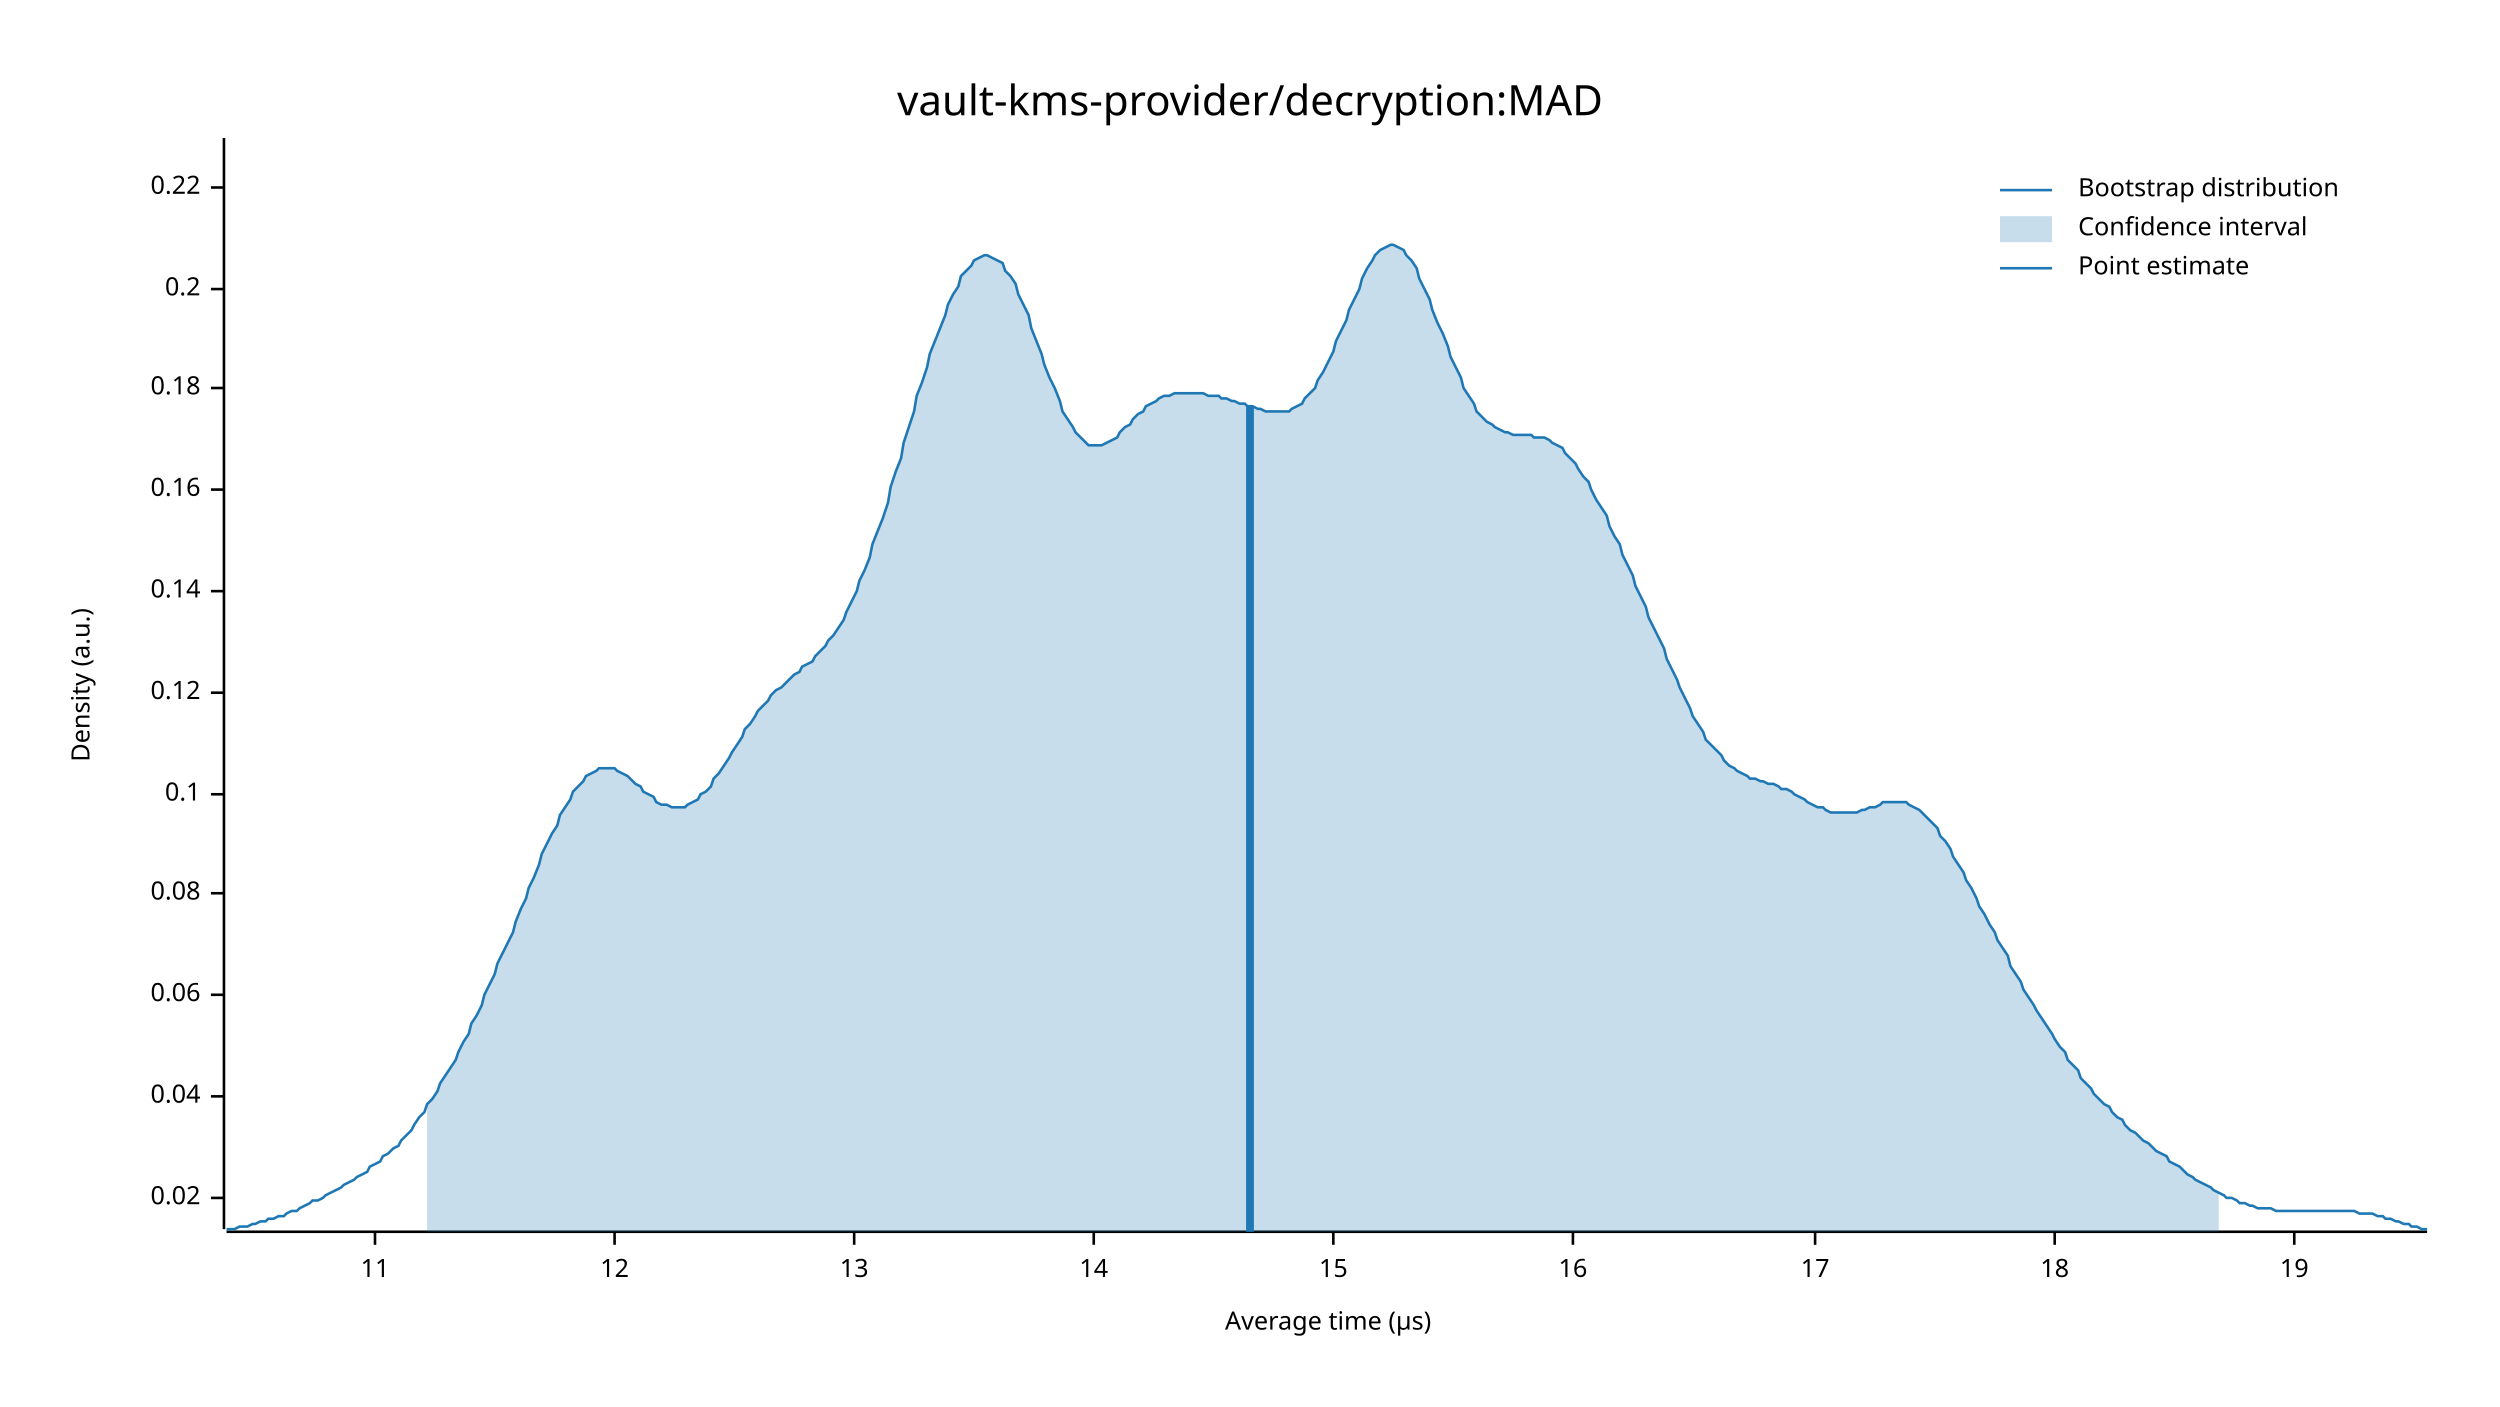
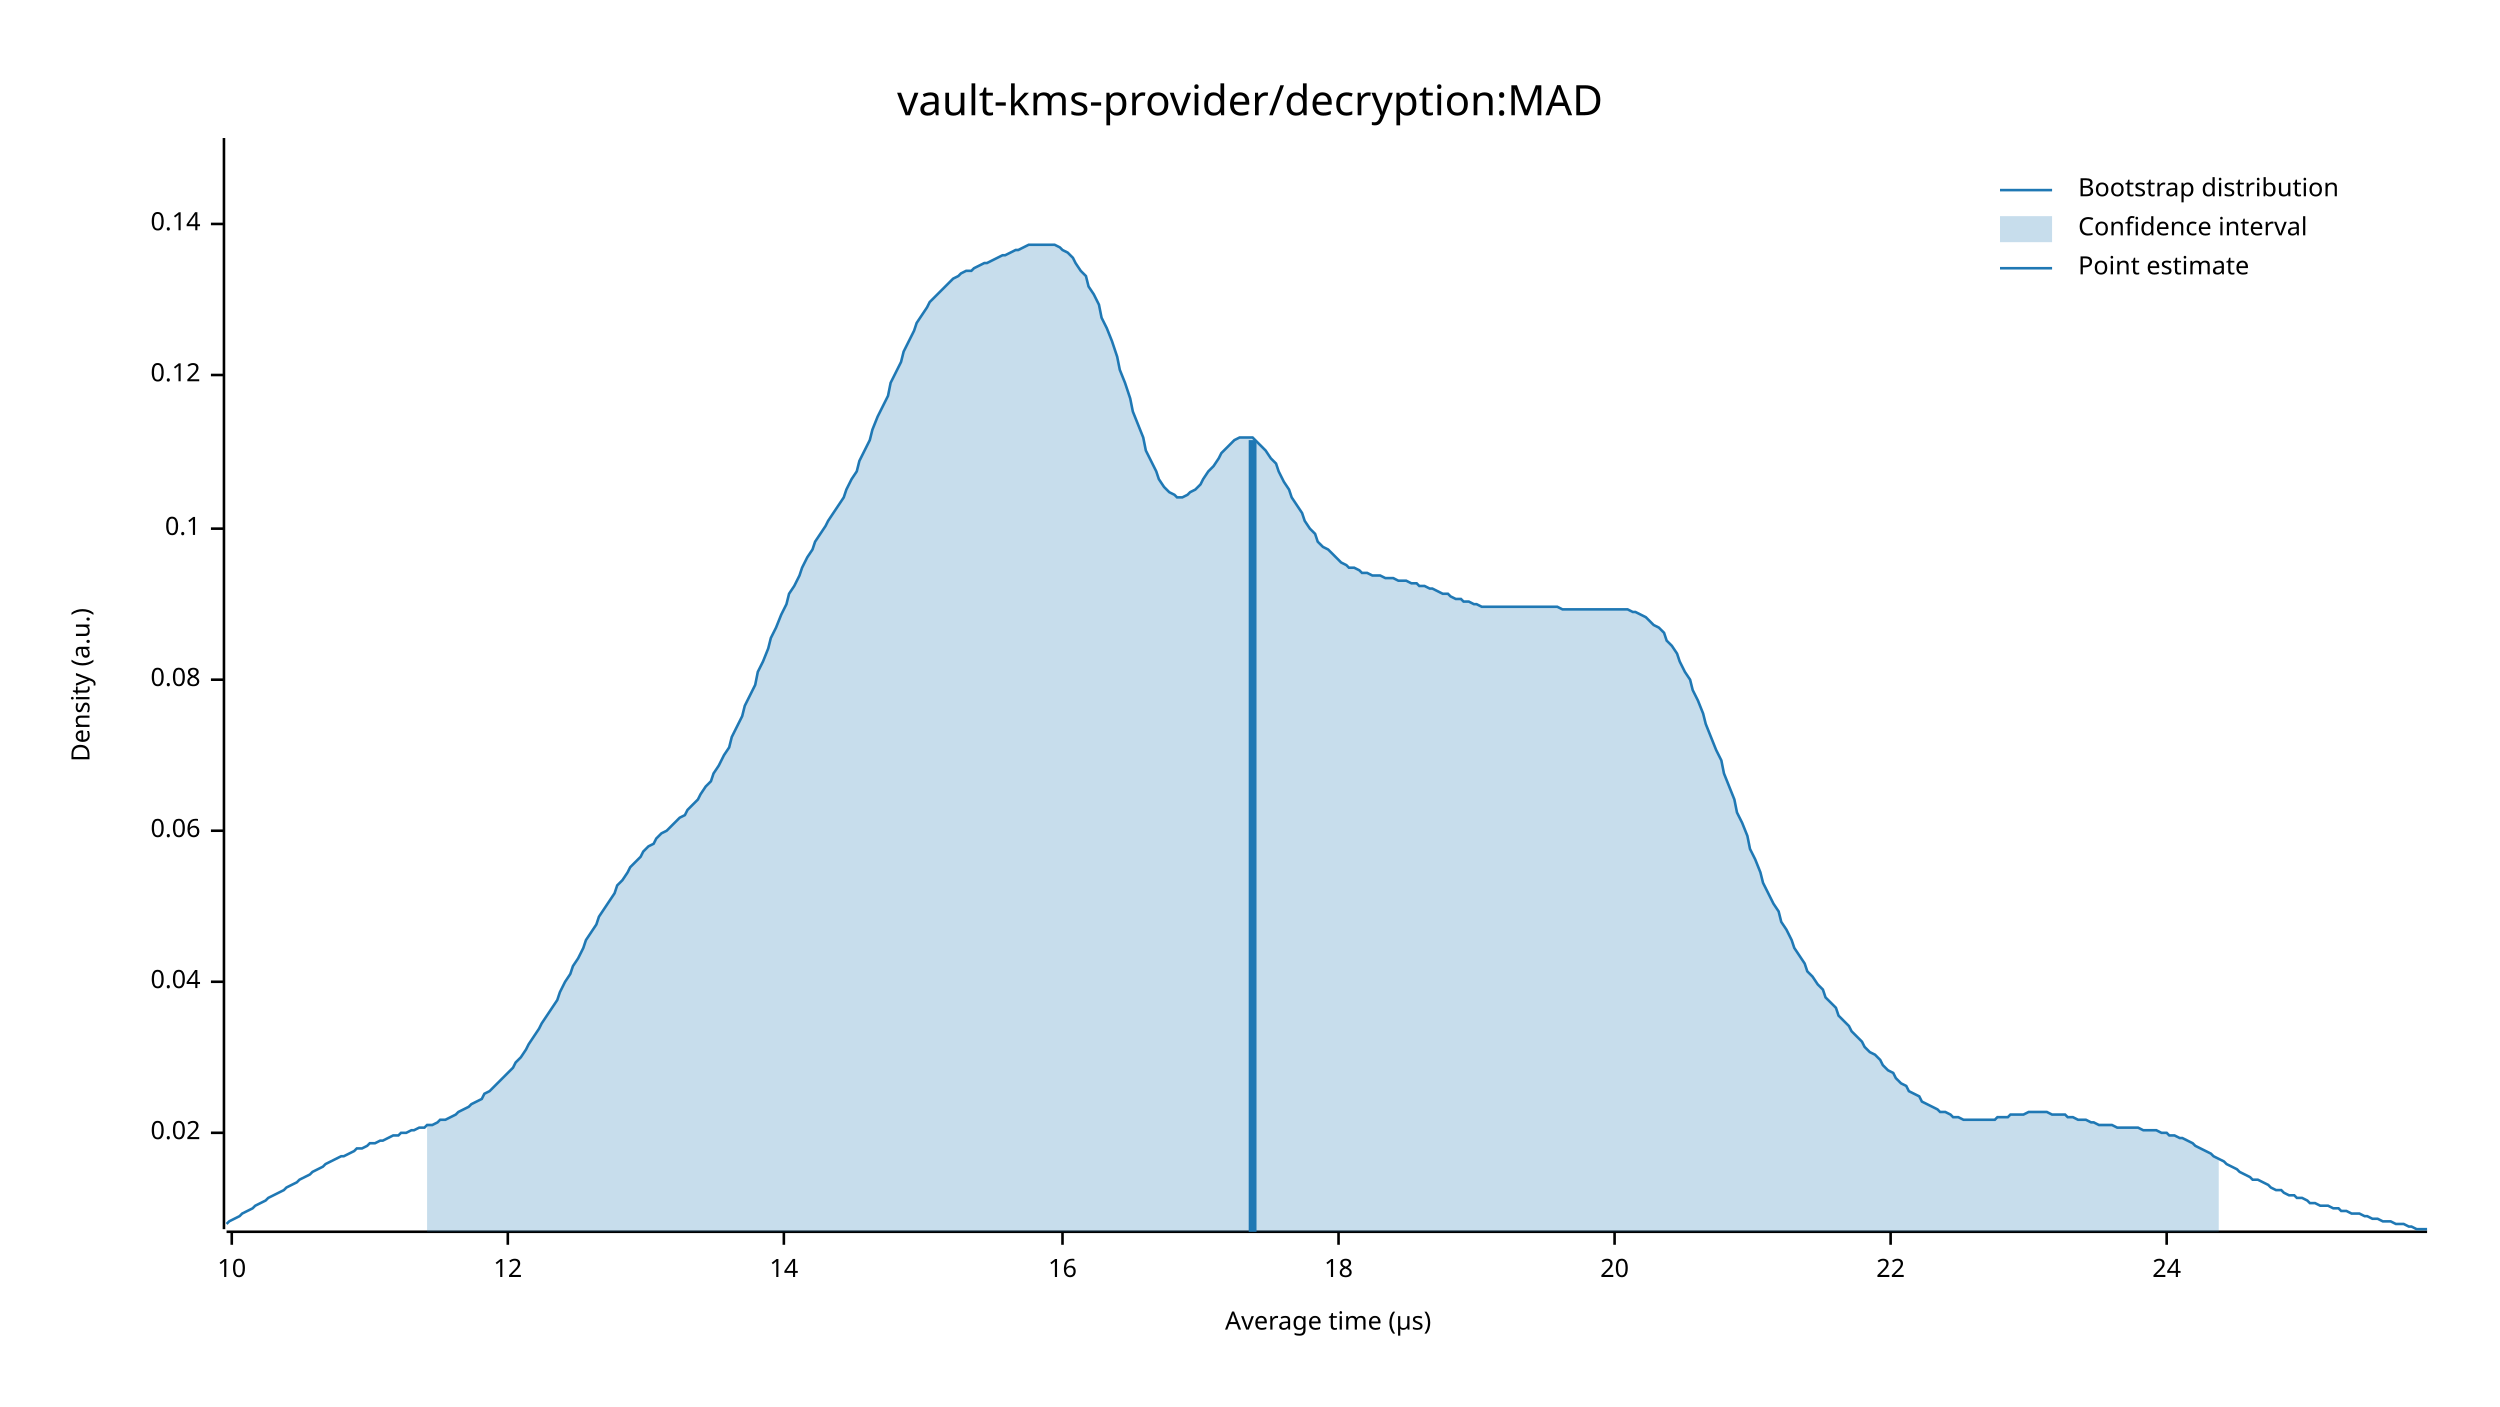
<svg xmlns="http://www.w3.org/2000/svg" width="960" height="540" viewBox="0 0 960 540">
  <text x="480" y="32" dy="0.76em" text-anchor="middle" font-family="sans-serif" font-size="16.129" opacity="1" fill="#000000">
vault-kms-provider/decryption:MAD
</text>
  <text x="27" y="263" dy="0.76em" text-anchor="middle" font-family="sans-serif" font-size="9.677" opacity="1" fill="#000000" transform="rotate(270, 27, 263)">
Density (a.u.)
</text>
  <text x="510" y="513" dy="-0.5ex" text-anchor="middle" font-family="sans-serif" font-size="9.677" opacity="1" fill="#000000">
Average time (µs)
</text>
  <polyline fill="none" opacity="1" stroke="#000000" stroke-width="1" points="86,53 86,472 " />
-   <text x="77" y="460" dy="0.5ex" text-anchor="end" font-family="sans-serif" font-size="9.677" opacity="1" fill="#000000">
+   <text x="77" y="435" dy="0.5ex" text-anchor="end" font-family="sans-serif" font-size="9.677" opacity="1" fill="#000000">
0.02
</text>
-   <polyline fill="none" opacity="1" stroke="#000000" stroke-width="1" points="81,460 86,460 " />
-   <text x="77" y="421" dy="0.5ex" text-anchor="end" font-family="sans-serif" font-size="9.677" opacity="1" fill="#000000">
+   <polyline fill="none" opacity="1" stroke="#000000" stroke-width="1" points="81,435 86,435 " />
+   <text x="77" y="377" dy="0.5ex" text-anchor="end" font-family="sans-serif" font-size="9.677" opacity="1" fill="#000000">
0.04
</text>
-   <polyline fill="none" opacity="1" stroke="#000000" stroke-width="1" points="81,421 86,421 " />
-   <text x="77" y="382" dy="0.5ex" text-anchor="end" font-family="sans-serif" font-size="9.677" opacity="1" fill="#000000">
+   <polyline fill="none" opacity="1" stroke="#000000" stroke-width="1" points="81,377 86,377 " />
+   <text x="77" y="319" dy="0.5ex" text-anchor="end" font-family="sans-serif" font-size="9.677" opacity="1" fill="#000000">
0.06
</text>
-   <polyline fill="none" opacity="1" stroke="#000000" stroke-width="1" points="81,382 86,382 " />
-   <text x="77" y="343" dy="0.5ex" text-anchor="end" font-family="sans-serif" font-size="9.677" opacity="1" fill="#000000">
+   <polyline fill="none" opacity="1" stroke="#000000" stroke-width="1" points="81,319 86,319 " />
+   <text x="77" y="261" dy="0.5ex" text-anchor="end" font-family="sans-serif" font-size="9.677" opacity="1" fill="#000000">
0.08
</text>
-   <polyline fill="none" opacity="1" stroke="#000000" stroke-width="1" points="81,343 86,343 " />
-   <text x="77" y="305" dy="0.5ex" text-anchor="end" font-family="sans-serif" font-size="9.677" opacity="1" fill="#000000">
+   <polyline fill="none" opacity="1" stroke="#000000" stroke-width="1" points="81,261 86,261 " />
+   <text x="77" y="203" dy="0.5ex" text-anchor="end" font-family="sans-serif" font-size="9.677" opacity="1" fill="#000000">
0.1
</text>
-   <polyline fill="none" opacity="1" stroke="#000000" stroke-width="1" points="81,305 86,305 " />
-   <text x="77" y="266" dy="0.5ex" text-anchor="end" font-family="sans-serif" font-size="9.677" opacity="1" fill="#000000">
+   <polyline fill="none" opacity="1" stroke="#000000" stroke-width="1" points="81,203 86,203 " />
+   <text x="77" y="144" dy="0.5ex" text-anchor="end" font-family="sans-serif" font-size="9.677" opacity="1" fill="#000000">
0.12
</text>
-   <polyline fill="none" opacity="1" stroke="#000000" stroke-width="1" points="81,266 86,266 " />
-   <text x="77" y="227" dy="0.5ex" text-anchor="end" font-family="sans-serif" font-size="9.677" opacity="1" fill="#000000">
+   <polyline fill="none" opacity="1" stroke="#000000" stroke-width="1" points="81,144 86,144 " />
+   <text x="77" y="86" dy="0.5ex" text-anchor="end" font-family="sans-serif" font-size="9.677" opacity="1" fill="#000000">
0.14
</text>
-   <polyline fill="none" opacity="1" stroke="#000000" stroke-width="1" points="81,227 86,227 " />
-   <text x="77" y="188" dy="0.5ex" text-anchor="end" font-family="sans-serif" font-size="9.677" opacity="1" fill="#000000">
- 0.16
+   <polyline fill="none" opacity="1" stroke="#000000" stroke-width="1" points="81,86 86,86 " />
+   <polyline fill="none" opacity="1" stroke="#000000" stroke-width="1" points="87,473 932,473 " />
+   <text x="89" y="483" dy="0.76em" text-anchor="middle" font-family="sans-serif" font-size="9.677" opacity="1" fill="#000000">
+ 10
</text>
-   <polyline fill="none" opacity="1" stroke="#000000" stroke-width="1" points="81,188 86,188 " />
-   <text x="77" y="149" dy="0.5ex" text-anchor="end" font-family="sans-serif" font-size="9.677" opacity="1" fill="#000000">
- 0.18
- </text>
-   <polyline fill="none" opacity="1" stroke="#000000" stroke-width="1" points="81,149 86,149 " />
-   <text x="77" y="111" dy="0.5ex" text-anchor="end" font-family="sans-serif" font-size="9.677" opacity="1" fill="#000000">
- 0.2
- </text>
-   <polyline fill="none" opacity="1" stroke="#000000" stroke-width="1" points="81,111 86,111 " />
-   <text x="77" y="72" dy="0.5ex" text-anchor="end" font-family="sans-serif" font-size="9.677" opacity="1" fill="#000000">
- 0.22
- </text>
-   <polyline fill="none" opacity="1" stroke="#000000" stroke-width="1" points="81,72 86,72 " />
-   <polyline fill="none" opacity="1" stroke="#000000" stroke-width="1" points="87,473 932,473 " />
-   <text x="144" y="483" dy="0.76em" text-anchor="middle" font-family="sans-serif" font-size="9.677" opacity="1" fill="#000000">
- 11
- </text>
-   <polyline fill="none" opacity="1" stroke="#000000" stroke-width="1" points="144,473 144,478 " />
-   <text x="236" y="483" dy="0.76em" text-anchor="middle" font-family="sans-serif" font-size="9.677" opacity="1" fill="#000000">
+   <polyline fill="none" opacity="1" stroke="#000000" stroke-width="1" points="89,473 89,478 " />
+   <text x="195" y="483" dy="0.76em" text-anchor="middle" font-family="sans-serif" font-size="9.677" opacity="1" fill="#000000">
12
</text>
-   <polyline fill="none" opacity="1" stroke="#000000" stroke-width="1" points="236,473 236,478 " />
-   <text x="328" y="483" dy="0.76em" text-anchor="middle" font-family="sans-serif" font-size="9.677" opacity="1" fill="#000000">
- 13
- </text>
-   <polyline fill="none" opacity="1" stroke="#000000" stroke-width="1" points="328,473 328,478 " />
-   <text x="420" y="483" dy="0.76em" text-anchor="middle" font-family="sans-serif" font-size="9.677" opacity="1" fill="#000000">
+   <polyline fill="none" opacity="1" stroke="#000000" stroke-width="1" points="195,473 195,478 " />
+   <text x="301" y="483" dy="0.76em" text-anchor="middle" font-family="sans-serif" font-size="9.677" opacity="1" fill="#000000">
14
</text>
-   <polyline fill="none" opacity="1" stroke="#000000" stroke-width="1" points="420,473 420,478 " />
-   <text x="512" y="483" dy="0.76em" text-anchor="middle" font-family="sans-serif" font-size="9.677" opacity="1" fill="#000000">
- 15
- </text>
-   <polyline fill="none" opacity="1" stroke="#000000" stroke-width="1" points="512,473 512,478 " />
-   <text x="604" y="483" dy="0.76em" text-anchor="middle" font-family="sans-serif" font-size="9.677" opacity="1" fill="#000000">
+   <polyline fill="none" opacity="1" stroke="#000000" stroke-width="1" points="301,473 301,478 " />
+   <text x="408" y="483" dy="0.76em" text-anchor="middle" font-family="sans-serif" font-size="9.677" opacity="1" fill="#000000">
16
</text>
-   <polyline fill="none" opacity="1" stroke="#000000" stroke-width="1" points="604,473 604,478 " />
-   <text x="697" y="483" dy="0.76em" text-anchor="middle" font-family="sans-serif" font-size="9.677" opacity="1" fill="#000000">
- 17
- </text>
-   <polyline fill="none" opacity="1" stroke="#000000" stroke-width="1" points="697,473 697,478 " />
-   <text x="789" y="483" dy="0.76em" text-anchor="middle" font-family="sans-serif" font-size="9.677" opacity="1" fill="#000000">
+   <polyline fill="none" opacity="1" stroke="#000000" stroke-width="1" points="408,473 408,478 " />
+   <text x="514" y="483" dy="0.76em" text-anchor="middle" font-family="sans-serif" font-size="9.677" opacity="1" fill="#000000">
18
</text>
-   <polyline fill="none" opacity="1" stroke="#000000" stroke-width="1" points="789,473 789,478 " />
-   <text x="881" y="483" dy="0.76em" text-anchor="middle" font-family="sans-serif" font-size="9.677" opacity="1" fill="#000000">
- 19
+   <polyline fill="none" opacity="1" stroke="#000000" stroke-width="1" points="514,473 514,478 " />
+   <text x="620" y="483" dy="0.76em" text-anchor="middle" font-family="sans-serif" font-size="9.677" opacity="1" fill="#000000">
+ 20
</text>
-   <polyline fill="none" opacity="1" stroke="#000000" stroke-width="1" points="881,473 881,478 " />
-   <polyline fill="none" opacity="1" stroke="#1F78B4" stroke-width="1" points="87,472 88,472 90,472 92,471 93,471 95,471 97,470 98,470 100,469 102,469 103,468 105,468 107,467 109,467 110,466 112,465 114,465 115,464 117,463 119,462 120,461 122,461 124,460 125,459 127,458 129,457 131,456 132,455 134,454 136,453 137,452 139,451 141,450 142,448 144,447 146,446 147,444 149,443 151,441 153,440 154,438 156,436 158,434 159,432 161,429 163,427 164,424 166,422 168,419 169,416 171,413 173,410 175,407 176,404 178,400 180,397 181,393 183,390 185,386 186,382 188,378 190,374 191,370 193,366 195,362 197,358 198,354 200,349 202,345 203,341 205,337 207,332 208,328 210,324 212,320 214,317 215,313 217,310 219,307 220,304 222,302 224,300 225,298 227,297 229,296 230,295 232,295 234,295 236,295 237,296 239,297 241,298 242,299 244,301 246,302 247,304 249,305 251,306 252,308 254,309 256,309 258,310 259,310 261,310 263,310 264,309 266,308 268,307 269,305 271,304 273,302 274,299 276,297 278,294 280,291 281,289 283,286 285,283 286,280 288,278 290,275 291,273 293,271 295,269 296,267 298,265 300,264 302,262 303,261 305,259 307,258 308,256 310,255 312,254 313,252 315,250 317,248 318,246 320,244 322,241 324,238 325,235 327,231 329,227 330,223 332,219 334,214 335,209 337,204 339,199 341,193 342,187 344,181 346,176 347,170 349,164 351,158 352,152 354,147 356,141 357,136 359,131 361,126 363,121 364,117 366,113 368,110 369,106 371,104 373,102 374,100 376,99 378,98 379,98 381,99 383,100 385,101 386,104 388,106 390,109 391,113 393,117 395,121 396,126 398,131 400,136 401,140 403,145 405,149 407,154 408,158 410,161 412,164 413,166 415,168 417,170 418,171 420,171 422,171 423,171 425,170 427,169 429,168 430,166 432,164 434,163 435,161 437,159 439,158 440,156 442,155 444,154 445,153 447,152 449,152 451,151 452,151 454,151 456,151 457,151 459,151 461,151 462,151 464,152 466,152 468,152 469,153 471,153 473,154 474,154 476,155 478,155 479,156 481,156 483,157 484,157 486,158 488,158 490,158 491,158 493,158 495,158 496,157 498,156 500,155 501,153 503,151 505,149 506,146 508,143 510,139 512,135 513,131 515,127 517,123 518,119 520,115 522,111 523,107 525,103 527,100 528,98 530,96 532,95 534,94 535,94 537,95 539,96 540,98 542,100 544,103 545,107 547,111 549,115 550,119 552,124 554,128 556,133 557,137 559,141 561,145 562,149 564,152 566,155 567,158 569,160 571,162 573,163 574,164 576,165 578,166 579,166 581,167 583,167 584,167 586,167 588,167 589,168 591,168 593,168 595,169 596,170 598,171 600,172 601,174 603,176 605,178 606,180 608,183 610,185 611,188 613,192 615,195 617,198 618,202 620,206 622,209 623,213 625,217 627,221 628,225 630,229 632,233 633,237 635,241 637,245 639,249 640,253 642,257 644,261 645,264 647,268 649,272 650,275 652,278 654,281 655,284 657,286 659,288 661,290 662,292 664,294 666,295 667,296 669,297 671,298 672,299 674,299 676,300 677,300 679,301 681,301 683,302 684,303 686,303 688,304 689,305 691,306 693,307 694,308 696,309 698,310 700,310 701,311 703,312 705,312 706,312 708,312 710,312 711,312 713,312 715,311 716,311 718,310 720,310 722,309 723,308 725,308 727,308 728,308 730,308 732,308 733,309 735,310 737,311 738,312 740,314 742,316 744,318 745,321 747,323 749,326 750,329 752,332 754,335 755,338 757,341 759,345 760,348 762,351 764,355 766,358 767,361 769,364 771,367 772,371 774,374 776,377 777,380 779,383 781,386 782,388 784,391 786,394 788,397 789,399 791,402 793,404 794,407 796,409 798,411 799,414 801,416 803,418 804,420 806,422 808,424 810,425 811,427 813,429 815,430 816,432 818,434 820,435 821,436 823,438 825,439 827,441 828,442 830,443 832,444 833,446 835,447 837,448 838,449 840,451 842,452 843,453 845,454 847,455 849,456 850,457 852,458 854,459 855,460 857,460 859,461 860,462 862,462 864,463 865,463 867,464 869,464 871,464 872,464 874,465 876,465 877,465 879,465 881,465 882,465 884,465 886,465 887,465 889,465 891,465 893,465 894,465 896,465 898,465 899,465 901,465 903,465 904,465 906,466 908,466 909,466 911,466 913,467 915,467 916,468 918,468 920,469 921,469 923,470 925,470 926,471 928,471 930,472 932,472 " />
-   <polygon opacity="0.25" fill="#1F78B4" points="164,424 166,422 168,419 169,416 171,413 173,410 175,407 176,404 178,400 180,397 181,393 183,390 185,386 186,382 188,378 190,374 191,370 193,366 195,362 197,358 198,354 200,349 202,345 203,341 205,337 207,332 208,328 210,324 212,320 214,317 215,313 217,310 219,307 220,304 222,302 224,300 225,298 227,297 229,296 230,295 232,295 234,295 236,295 237,296 239,297 241,298 242,299 244,301 246,302 247,304 249,305 251,306 252,308 254,309 256,309 258,310 259,310 261,310 263,310 264,309 266,308 268,307 269,305 271,304 273,302 274,299 276,297 278,294 280,291 281,289 283,286 285,283 286,280 288,278 290,275 291,273 293,271 295,269 296,267 298,265 300,264 302,262 303,261 305,259 307,258 308,256 310,255 312,254 313,252 315,250 317,248 318,246 320,244 322,241 324,238 325,235 327,231 329,227 330,223 332,219 334,214 335,209 337,204 339,199 341,193 342,187 344,181 346,176 347,170 349,164 351,158 352,152 354,147 356,141 357,136 359,131 361,126 363,121 364,117 366,113 368,110 369,106 371,104 373,102 374,100 376,99 378,98 379,98 381,99 383,100 385,101 386,104 388,106 390,109 391,113 393,117 395,121 396,126 398,131 400,136 401,140 403,145 405,149 407,154 408,158 410,161 412,164 413,166 415,168 417,170 418,171 420,171 422,171 423,171 425,170 427,169 429,168 430,166 432,164 434,163 435,161 437,159 439,158 440,156 442,155 444,154 445,153 447,152 449,152 451,151 452,151 454,151 456,151 457,151 459,151 461,151 462,151 464,152 466,152 468,152 469,153 471,153 473,154 474,154 476,155 478,155 479,156 481,156 483,157 484,157 486,158 488,158 490,158 491,158 493,158 495,158 496,157 498,156 500,155 501,153 503,151 505,149 506,146 508,143 510,139 512,135 513,131 515,127 517,123 518,119 520,115 522,111 523,107 525,103 527,100 528,98 530,96 532,95 534,94 535,94 537,95 539,96 540,98 542,100 544,103 545,107 547,111 549,115 550,119 552,124 554,128 556,133 557,137 559,141 561,145 562,149 564,152 566,155 567,158 569,160 571,162 573,163 574,164 576,165 578,166 579,166 581,167 583,167 584,167 586,167 588,167 589,168 591,168 593,168 595,169 596,170 598,171 600,172 601,174 603,176 605,178 606,180 608,183 610,185 611,188 613,192 615,195 617,198 618,202 620,206 622,209 623,213 625,217 627,221 628,225 630,229 632,233 633,237 635,241 637,245 639,249 640,253 642,257 644,261 645,264 647,268 649,272 650,275 652,278 654,281 655,284 657,286 659,288 661,290 662,292 664,294 666,295 667,296 669,297 671,298 672,299 674,299 676,300 677,300 679,301 681,301 683,302 684,303 686,303 688,304 689,305 691,306 693,307 694,308 696,309 698,310 700,310 701,311 703,312 705,312 706,312 708,312 710,312 711,312 713,312 715,311 716,311 718,310 720,310 722,309 723,308 725,308 727,308 728,308 730,308 732,308 733,309 735,310 737,311 738,312 740,314 742,316 744,318 745,321 747,323 749,326 750,329 752,332 754,335 755,338 757,341 759,345 760,348 762,351 764,355 766,358 767,361 769,364 771,367 772,371 774,374 776,377 777,380 779,383 781,386 782,388 784,391 786,394 788,397 789,399 791,402 793,404 794,407 796,409 798,411 799,414 801,416 803,418 804,420 806,422 808,424 810,425 811,427 813,429 815,430 816,432 818,434 820,435 821,436 823,438 825,439 827,441 828,442 830,443 832,444 833,446 835,447 837,448 838,449 840,451 842,452 843,453 845,454 847,455 849,456 850,457 852,458 852,473 164,473 " />
-   <polyline fill="none" opacity="1" stroke="#1F78B4" stroke-width="3" points="480,473 480,156 " />
+   <polyline fill="none" opacity="1" stroke="#000000" stroke-width="1" points="620,473 620,478 " />
+   <text x="726" y="483" dy="0.76em" text-anchor="middle" font-family="sans-serif" font-size="9.677" opacity="1" fill="#000000">
+ 22
+ </text>
+   <polyline fill="none" opacity="1" stroke="#000000" stroke-width="1" points="726,473 726,478 " />
+   <text x="832" y="483" dy="0.76em" text-anchor="middle" font-family="sans-serif" font-size="9.677" opacity="1" fill="#000000">
+ 24
+ </text>
+   <polyline fill="none" opacity="1" stroke="#000000" stroke-width="1" points="832,473 832,478 " />
+   <polyline fill="none" opacity="1" stroke="#1F78B4" stroke-width="1" points="87,470 88,469 90,468 92,467 93,466 95,465 97,464 98,463 100,462 102,461 103,460 105,459 107,458 109,457 110,456 112,455 114,454 115,453 117,452 119,451 120,450 122,449 124,448 125,447 127,446 129,445 131,444 132,444 134,443 136,442 137,441 139,441 141,440 142,439 144,439 146,438 147,438 149,437 151,436 153,436 154,435 156,435 158,434 159,434 161,433 163,433 164,432 166,432 168,431 169,430 171,430 173,429 175,428 176,427 178,426 180,425 181,424 183,423 185,422 186,420 188,419 190,417 191,416 193,414 195,412 197,410 198,408 200,406 202,403 203,401 205,398 207,395 208,393 210,390 212,387 214,384 215,381 217,377 219,374 220,371 222,368 224,364 225,361 227,358 229,355 230,352 232,349 234,346 236,343 237,340 239,338 241,335 242,333 244,331 246,329 247,327 249,325 251,324 252,322 254,320 256,319 258,317 259,316 261,314 263,313 264,311 266,309 268,307 269,305 271,302 273,300 274,297 276,294 278,290 280,287 281,283 283,279 285,275 286,271 288,267 290,263 291,258 293,254 295,249 296,245 298,241 300,236 302,232 303,228 305,225 307,221 308,218 310,214 312,211 313,208 315,205 317,202 318,200 320,197 322,194 324,191 325,188 327,184 329,181 330,177 332,173 334,169 335,165 337,160 339,156 341,152 342,147 344,143 346,139 347,135 349,131 351,127 352,124 354,121 356,118 357,116 359,114 361,112 363,110 364,109 366,107 368,106 369,105 371,104 373,104 374,103 376,102 378,101 379,101 381,100 383,99 385,98 386,98 388,97 390,96 391,96 393,95 395,94 396,94 398,94 400,94 401,94 403,94 405,94 407,95 408,96 410,97 412,99 413,101 415,104 417,106 418,110 420,113 422,117 423,122 425,126 427,131 429,137 430,142 432,147 434,153 435,158 437,163 439,168 440,173 442,177 444,181 445,184 447,187 449,189 451,190 452,191 454,191 456,190 457,189 459,188 461,186 462,184 464,181 466,179 468,176 469,174 471,172 473,170 474,169 476,168 478,168 479,168 481,168 483,170 484,171 486,173 488,176 490,178 491,181 493,185 495,188 496,191 498,194 500,197 501,200 503,203 505,205 506,208 508,210 510,211 512,213 513,214 515,216 517,217 518,218 520,218 522,219 523,220 525,220 527,221 528,221 530,221 532,222 534,222 535,222 537,223 539,223 540,223 542,224 544,224 545,225 547,225 549,226 550,226 552,227 554,228 556,228 557,229 559,230 561,230 562,231 564,231 566,232 567,232 569,233 571,233 573,233 574,233 576,233 578,233 579,233 581,233 583,233 584,233 586,233 588,233 589,233 591,233 593,233 595,233 596,233 598,233 600,234 601,234 603,234 605,234 606,234 608,234 610,234 611,234 613,234 615,234 617,234 618,234 620,234 622,234 623,234 625,234 627,235 628,235 630,236 632,237 633,238 635,240 637,241 639,243 640,246 642,248 644,251 645,254 647,258 649,261 650,265 652,269 654,274 655,278 657,283 659,288 661,292 662,297 664,302 666,307 667,312 669,316 671,321 672,326 674,330 676,335 677,339 679,343 681,347 683,350 684,354 686,357 688,361 689,364 691,367 693,370 694,373 696,375 698,378 700,380 701,383 703,385 705,387 706,390 708,392 710,394 711,396 713,398 715,400 716,402 718,404 720,405 722,407 723,409 725,411 727,412 728,414 730,416 732,417 733,419 735,420 737,421 738,423 740,424 742,425 744,426 745,427 747,427 749,428 750,429 752,429 754,430 755,430 757,430 759,430 760,430 762,430 764,430 766,430 767,429 769,429 771,429 772,428 774,428 776,428 777,428 779,427 781,427 782,427 784,427 786,427 788,428 789,428 791,428 793,428 794,429 796,429 798,430 799,430 801,430 803,431 804,431 806,432 808,432 810,432 811,432 813,433 815,433 816,433 818,433 820,433 821,433 823,434 825,434 827,434 828,434 830,435 832,435 833,436 835,436 837,437 838,437 840,438 842,439 843,440 845,441 847,442 849,443 850,444 852,445 854,446 855,447 857,448 859,449 860,450 862,451 864,452 865,453 867,453 869,454 871,455 872,456 874,457 876,457 877,458 879,459 881,459 882,460 884,460 886,461 887,462 889,462 891,463 893,463 894,463 896,464 898,464 899,465 901,465 903,466 904,466 906,466 908,467 909,467 911,468 913,468 915,469 916,469 918,469 920,470 921,470 923,470 925,471 926,471 928,472 930,472 932,472 " />
+   <polygon opacity="0.25" fill="#1F78B4" points="164,432 166,432 168,431 169,430 171,430 173,429 175,428 176,427 178,426 180,425 181,424 183,423 185,422 186,420 188,419 190,417 191,416 193,414 195,412 197,410 198,408 200,406 202,403 203,401 205,398 207,395 208,393 210,390 212,387 214,384 215,381 217,377 219,374 220,371 222,368 224,364 225,361 227,358 229,355 230,352 232,349 234,346 236,343 237,340 239,338 241,335 242,333 244,331 246,329 247,327 249,325 251,324 252,322 254,320 256,319 258,317 259,316 261,314 263,313 264,311 266,309 268,307 269,305 271,302 273,300 274,297 276,294 278,290 280,287 281,283 283,279 285,275 286,271 288,267 290,263 291,258 293,254 295,249 296,245 298,241 300,236 302,232 303,228 305,225 307,221 308,218 310,214 312,211 313,208 315,205 317,202 318,200 320,197 322,194 324,191 325,188 327,184 329,181 330,177 332,173 334,169 335,165 337,160 339,156 341,152 342,147 344,143 346,139 347,135 349,131 351,127 352,124 354,121 356,118 357,116 359,114 361,112 363,110 364,109 366,107 368,106 369,105 371,104 373,104 374,103 376,102 378,101 379,101 381,100 383,99 385,98 386,98 388,97 390,96 391,96 393,95 395,94 396,94 398,94 400,94 401,94 403,94 405,94 407,95 408,96 410,97 412,99 413,101 415,104 417,106 418,110 420,113 422,117 423,122 425,126 427,131 429,137 430,142 432,147 434,153 435,158 437,163 439,168 440,173 442,177 444,181 445,184 447,187 449,189 451,190 452,191 454,191 456,190 457,189 459,188 461,186 462,184 464,181 466,179 468,176 469,174 471,172 473,170 474,169 476,168 478,168 479,168 481,168 483,170 484,171 486,173 488,176 490,178 491,181 493,185 495,188 496,191 498,194 500,197 501,200 503,203 505,205 506,208 508,210 510,211 512,213 513,214 515,216 517,217 518,218 520,218 522,219 523,220 525,220 527,221 528,221 530,221 532,222 534,222 535,222 537,223 539,223 540,223 542,224 544,224 545,225 547,225 549,226 550,226 552,227 554,228 556,228 557,229 559,230 561,230 562,231 564,231 566,232 567,232 569,233 571,233 573,233 574,233 576,233 578,233 579,233 581,233 583,233 584,233 586,233 588,233 589,233 591,233 593,233 595,233 596,233 598,233 600,234 601,234 603,234 605,234 606,234 608,234 610,234 611,234 613,234 615,234 617,234 618,234 620,234 622,234 623,234 625,234 627,235 628,235 630,236 632,237 633,238 635,240 637,241 639,243 640,246 642,248 644,251 645,254 647,258 649,261 650,265 652,269 654,274 655,278 657,283 659,288 661,292 662,297 664,302 666,307 667,312 669,316 671,321 672,326 674,330 676,335 677,339 679,343 681,347 683,350 684,354 686,357 688,361 689,364 691,367 693,370 694,373 696,375 698,378 700,380 701,383 703,385 705,387 706,390 708,392 710,394 711,396 713,398 715,400 716,402 718,404 720,405 722,407 723,409 725,411 727,412 728,414 730,416 732,417 733,419 735,420 737,421 738,423 740,424 742,425 744,426 745,427 747,427 749,428 750,429 752,429 754,430 755,430 757,430 759,430 760,430 762,430 764,430 766,430 767,429 769,429 771,429 772,428 774,428 776,428 777,428 779,427 781,427 782,427 784,427 786,427 788,428 789,428 791,428 793,428 794,429 796,429 798,430 799,430 801,430 803,431 804,431 806,432 808,432 810,432 811,432 813,433 815,433 816,433 818,433 820,433 821,433 823,434 825,434 827,434 828,434 830,435 832,435 833,436 835,436 837,437 838,437 840,438 842,439 843,440 845,441 847,442 849,443 850,444 852,445 852,473 164,473 " />
+   <polyline fill="none" opacity="1" stroke="#1F78B4" stroke-width="3" points="481,473 481,169 " />
  <text x="798" y="68" dy="0.76em" text-anchor="start" font-family="sans-serif" font-size="9.677" opacity="1" fill="#000000">
Bootstrap distribution
</text>
  <text x="798" y="83" dy="0.76em" text-anchor="start" font-family="sans-serif" font-size="9.677" opacity="1" fill="#000000">
Confidence interval
</text>
  <text x="798" y="98" dy="0.76em" text-anchor="start" font-family="sans-serif" font-size="9.677" opacity="1" fill="#000000">
Point estimate
</text>
  <polyline fill="none" opacity="1" stroke="#1F78B4" stroke-width="1" points="768,73 788,73 " />
  <rect x="768" y="83" width="20" height="10" opacity="0.25" fill="#1F78B4" stroke="none" />
  <polyline fill="none" opacity="1" stroke="#1F78B4" stroke-width="1" points="768,103 788,103 " />
</svg>
